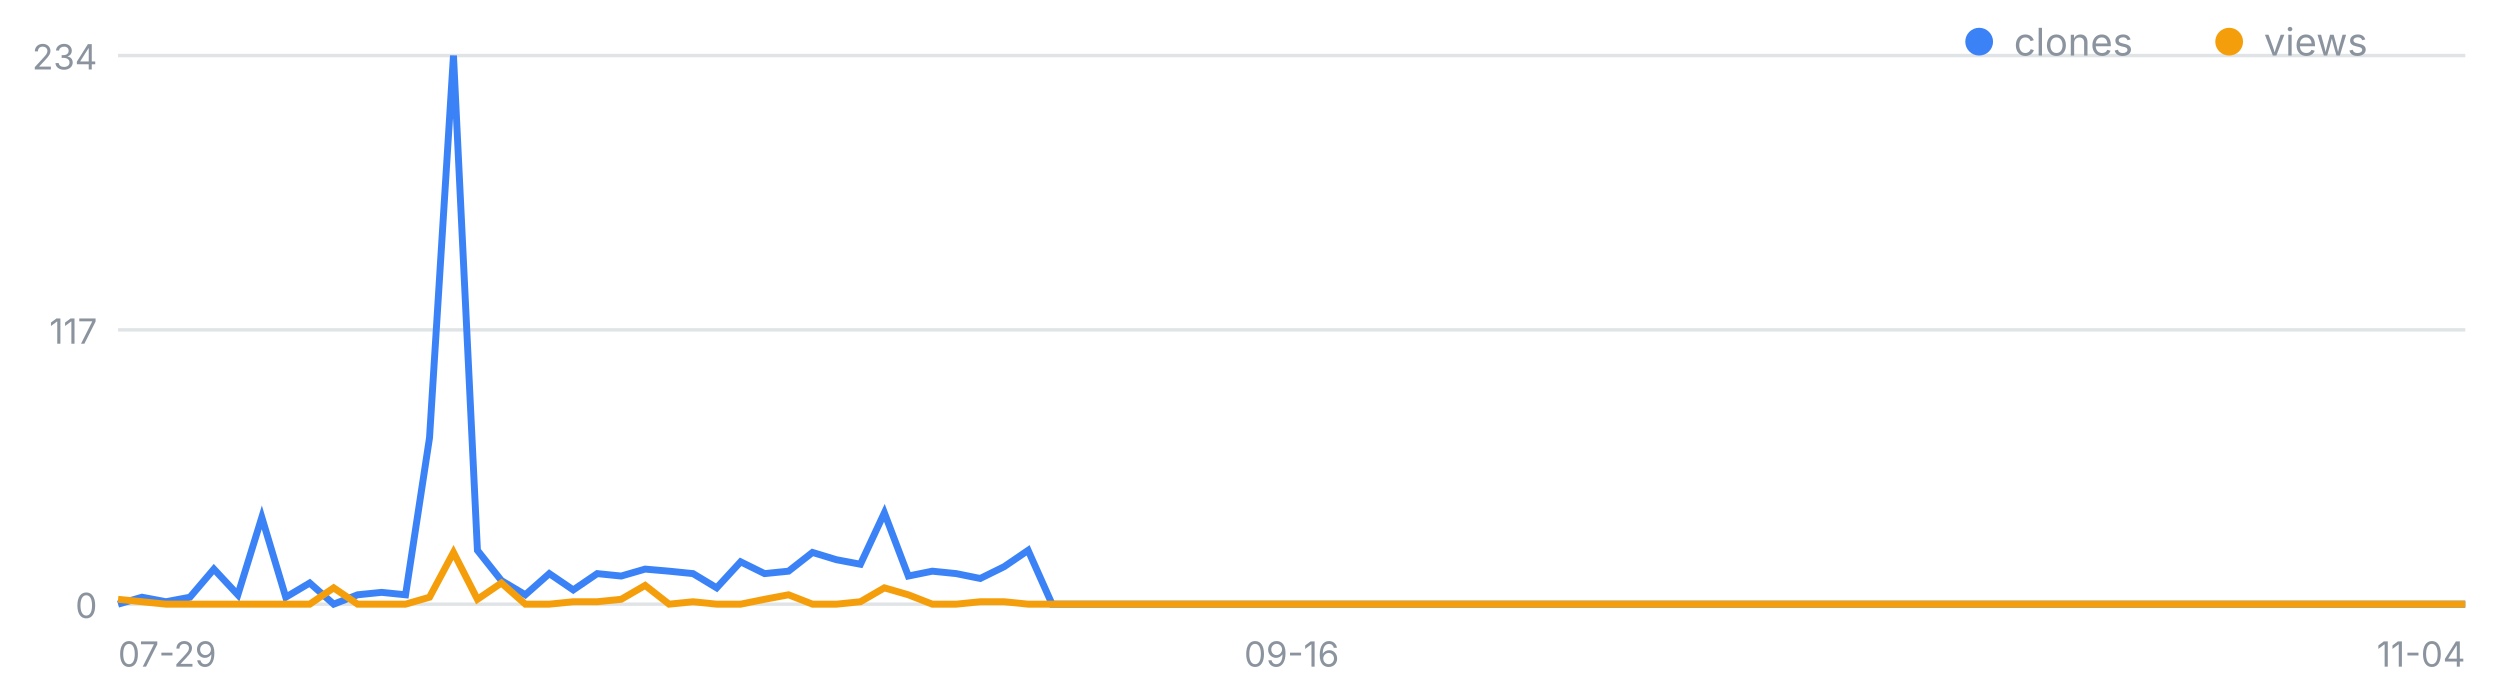
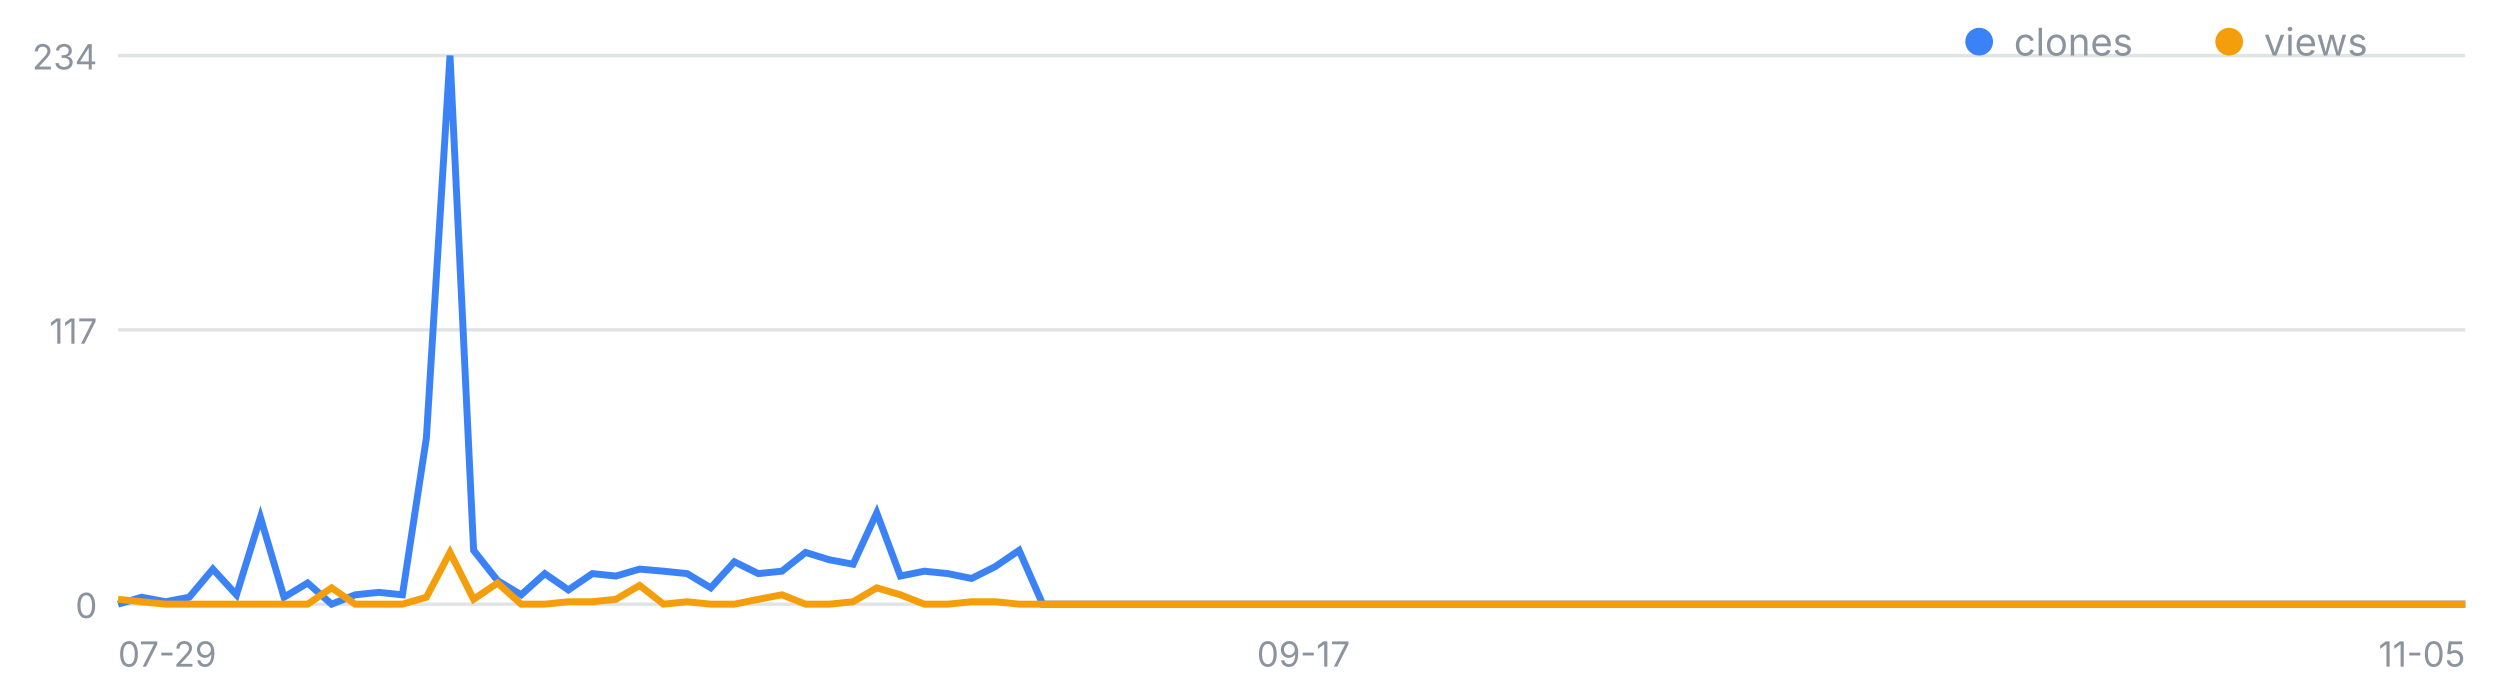
<svg xmlns="http://www.w3.org/2000/svg" width="720" height="200" viewBox="0 0 720 200" font-family="-apple-system,Segoe UI,sans-serif" role="img" aria-label="일별 클론·조회 추이">
  <line x1="34" y1="174.0" x2="710" y2="174.0" stroke="#8b949e" stroke-opacity=".25" />
  <text x="28" y="178.0" font-size="10" fill="#8b949e" text-anchor="end">0</text>
  <line x1="34" y1="95.0" x2="710" y2="95.0" stroke="#8b949e" stroke-opacity=".25" />
  <text x="28" y="99.0" font-size="10" fill="#8b949e" text-anchor="end">117</text>
  <line x1="34" y1="16.0" x2="710" y2="16.0" stroke="#8b949e" stroke-opacity=".25" />
  <text x="28" y="20.0" font-size="10" fill="#8b949e" text-anchor="end">234</text>
  <text x="34.0" y="192" font-size="10" fill="#8b949e" text-anchor="start">07-29</text>
-   <text x="372.0" y="192" font-size="10" fill="#8b949e" text-anchor="middle">09-16</text>
-   <text x="710.0" y="192" font-size="10" fill="#8b949e" text-anchor="end">11-04</text>
-   <polyline fill="none" stroke="#3b82f6" stroke-width="2" points="34.0,174.0 40.9,172.0 47.8,173.3 54.7,172.0 61.6,163.9 68.5,171.3 75.4,149.0 82.3,172.0 89.2,167.9 96.1,174.0 103.0,171.3 109.9,170.6 116.8,171.3 123.7,126.1 130.6,16.0 137.5,158.5 144.4,167.2 151.3,171.3 158.2,165.2 165.1,169.9 172.0,165.2 178.9,165.9 185.8,163.9 192.7,164.5 199.6,165.2 206.4,169.3 213.3,161.8 220.2,165.2 227.1,164.5 234.0,159.1 240.9,161.2 247.8,162.5 254.7,147.7 261.6,165.9 268.5,164.5 275.4,165.2 282.3,166.6 289.2,163.2 296.1,158.5 303.0,174.0 309.9,174.0 316.8,174.0 323.7,174.0 330.6,174.0 337.5,174.0 344.4,174.0 351.3,174.0 358.2,174.0 365.1,174.0 372.0,174.0 378.9,174.0 385.8,174.0 392.7,174.0 399.6,174.0 406.5,174.0 413.4,174.0 420.3,174.0 427.2,174.0 434.1,174.0 441.0,174.0 447.9,174.0 454.8,174.0 461.7,174.0 468.6,174.0 475.5,174.0 482.4,174.0 489.3,174.0 496.2,174.0 503.1,174.0 510.0,174.0 516.9,174.0 523.8,174.0 530.7,174.0 537.6,174.0 544.4,174.0 551.3,174.0 558.2,174.0 565.1,174.0 572.0,174.0 578.9,174.0 585.8,174.0 592.7,174.0 599.6,174.0 606.5,174.0 613.4,174.0 620.3,174.0 627.2,174.0 634.1,174.0 641.0,174.0 647.9,174.0 654.8,174.0 661.7,174.0 668.6,174.0 675.5,174.0 682.4,174.0 689.3,174.0 696.2,174.0 703.1,174.0 710.0,174.0" />
-   <polyline fill="none" stroke="#f59e0b" stroke-width="2" points="34.0,172.6 40.9,173.3 47.8,174.0 54.7,174.0 61.6,174.0 68.5,174.0 75.4,174.0 82.3,174.0 89.2,174.0 96.1,169.3 103.0,174.0 109.9,174.0 116.8,174.0 123.7,172.0 130.6,159.1 137.5,172.6 144.4,167.9 151.3,174.0 158.2,174.0 165.1,173.3 172.0,173.3 178.9,172.6 185.8,168.6 192.7,174.0 199.6,173.3 206.4,174.0 213.3,174.0 220.2,172.6 227.1,171.3 234.0,174.0 240.9,174.0 247.8,173.3 254.7,169.3 261.6,171.3 268.5,174.0 275.4,174.0 282.3,173.3 289.2,173.3 296.1,174.0 303.0,174.0 309.9,174.0 316.8,174.0 323.7,174.0 330.6,174.0 337.5,174.0 344.4,174.0 351.3,174.0 358.2,174.0 365.1,174.0 372.0,174.0 378.9,174.0 385.8,174.0 392.7,174.0 399.6,174.0 406.5,174.0 413.4,174.0 420.3,174.0 427.2,174.0 434.1,174.0 441.0,174.0 447.9,174.0 454.8,174.0 461.7,174.0 468.6,174.0 475.5,174.0 482.4,174.0 489.3,174.0 496.2,174.0 503.1,174.0 510.0,174.0 516.9,174.0 523.8,174.0 530.7,174.0 537.6,174.0 544.4,174.0 551.3,174.0 558.2,174.0 565.1,174.0 572.0,174.0 578.9,174.0 585.8,174.0 592.7,174.0 599.6,174.0 606.5,174.0 613.4,174.0 620.3,174.0 627.2,174.0 634.1,174.0 641.0,174.0 647.9,174.0 654.8,174.0 661.7,174.0 668.6,174.0 675.5,174.0 682.4,174.0 689.3,174.0 696.2,174.0 703.1,174.0 710.0,174.0" />
+   <text x="375.4" y="192" font-size="10" fill="#8b949e" text-anchor="middle">09-17</text>
+   <text x="710.0" y="192" font-size="10" fill="#8b949e" text-anchor="end">11-05</text>
+   <polyline fill="none" stroke="#3b82f6" stroke-width="2" points="34.0,174.0 40.8,172.0 47.7,173.3 54.5,172.0 61.3,163.9 68.1,171.3 75.0,149.0 81.8,172.0 88.6,167.9 95.5,174.0 102.3,171.3 109.1,170.6 115.9,171.3 122.8,126.1 129.6,16.0 136.4,158.5 143.3,167.2 150.1,171.3 156.9,165.2 163.7,169.9 170.6,165.2 177.4,165.9 184.2,163.9 191.1,164.5 197.9,165.2 204.7,169.3 211.5,161.8 218.4,165.2 225.2,164.5 232.0,159.1 238.8,161.2 245.7,162.5 252.5,147.7 259.3,165.9 266.2,164.5 273.0,165.2 279.8,166.6 286.6,163.2 293.5,158.5 300.3,174.0 307.1,174.0 314.0,174.0 320.8,174.0 327.6,174.0 334.4,174.0 341.3,174.0 348.1,174.0 354.9,174.0 361.8,174.0 368.6,174.0 375.4,174.0 382.2,174.0 389.1,174.0 395.9,174.0 402.7,174.0 409.6,174.0 416.4,174.0 423.2,174.0 430.0,174.0 436.9,174.0 443.7,174.0 450.5,174.0 457.4,174.0 464.2,174.0 471.0,174.0 477.8,174.0 484.7,174.0 491.5,174.0 498.3,174.0 505.2,174.0 512.0,174.0 518.8,174.0 525.6,174.0 532.5,174.0 539.3,174.0 546.1,174.0 552.9,174.0 559.8,174.0 566.6,174.0 573.4,174.0 580.3,174.0 587.1,174.0 593.9,174.0 600.7,174.0 607.6,174.0 614.4,174.0 621.2,174.0 628.1,174.0 634.9,174.0 641.7,174.0 648.5,174.0 655.4,174.0 662.2,174.0 669.0,174.0 675.9,174.0 682.7,174.0 689.5,174.0 696.3,174.0 703.2,174.0 710.0,174.0" />
+   <polyline fill="none" stroke="#f59e0b" stroke-width="2" points="34.0,172.6 40.8,173.3 47.7,174.0 54.5,174.0 61.3,174.0 68.1,174.0 75.0,174.0 81.8,174.0 88.6,174.0 95.5,169.3 102.3,174.0 109.1,174.0 115.9,174.0 122.8,172.0 129.6,159.1 136.4,172.6 143.3,167.9 150.1,174.0 156.9,174.0 163.7,173.3 170.6,173.3 177.4,172.6 184.2,168.6 191.1,174.0 197.9,173.3 204.7,174.0 211.5,174.0 218.4,172.6 225.2,171.3 232.0,174.0 238.8,174.0 245.7,173.3 252.5,169.3 259.3,171.3 266.2,174.0 273.0,174.0 279.8,173.3 286.6,173.3 293.5,174.0 300.3,174.0 307.1,174.0 314.0,174.0 320.8,174.0 327.6,174.0 334.4,174.0 341.3,174.0 348.1,174.0 354.9,174.0 361.8,174.0 368.6,174.0 375.4,174.0 382.2,174.0 389.1,174.0 395.9,174.0 402.7,174.0 409.6,174.0 416.4,174.0 423.2,174.0 430.0,174.0 436.9,174.0 443.7,174.0 450.5,174.0 457.4,174.0 464.2,174.0 471.0,174.0 477.8,174.0 484.7,174.0 491.5,174.0 498.3,174.0 505.2,174.0 512.0,174.0 518.8,174.0 525.6,174.0 532.5,174.0 539.3,174.0 546.1,174.0 552.9,174.0 559.8,174.0 566.6,174.0 573.4,174.0 580.3,174.0 587.1,174.0 593.9,174.0 600.7,174.0 607.6,174.0 614.4,174.0 621.2,174.0 628.1,174.0 634.9,174.0 641.7,174.0 648.5,174.0 655.4,174.0 662.2,174.0 669.0,174.0 675.9,174.0 682.7,174.0 689.5,174.0 696.3,174.0 703.2,174.0 710.0,174.0" />
  <circle cx="570" cy="12" r="4" fill="#3b82f6" />
  <text x="580" y="16" font-size="11" fill="#8b949e">clones</text>
  <circle cx="642" cy="12" r="4" fill="#f59e0b" />
  <text x="652" y="16" font-size="11" fill="#8b949e">views</text>
</svg>
